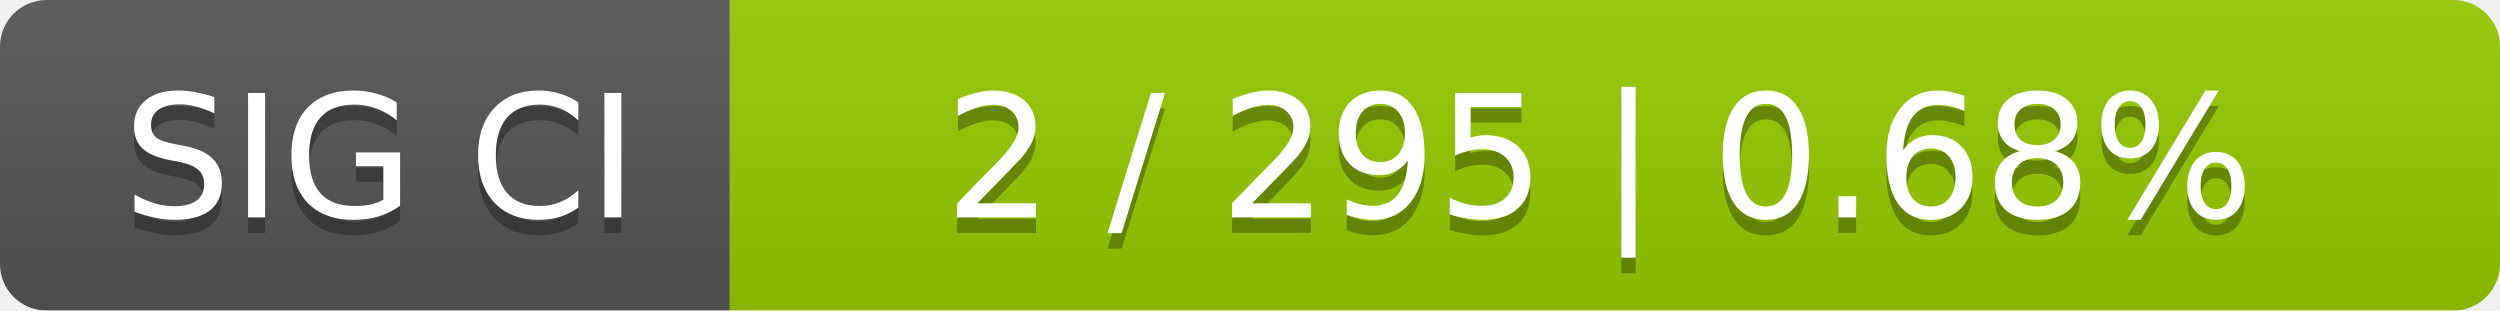
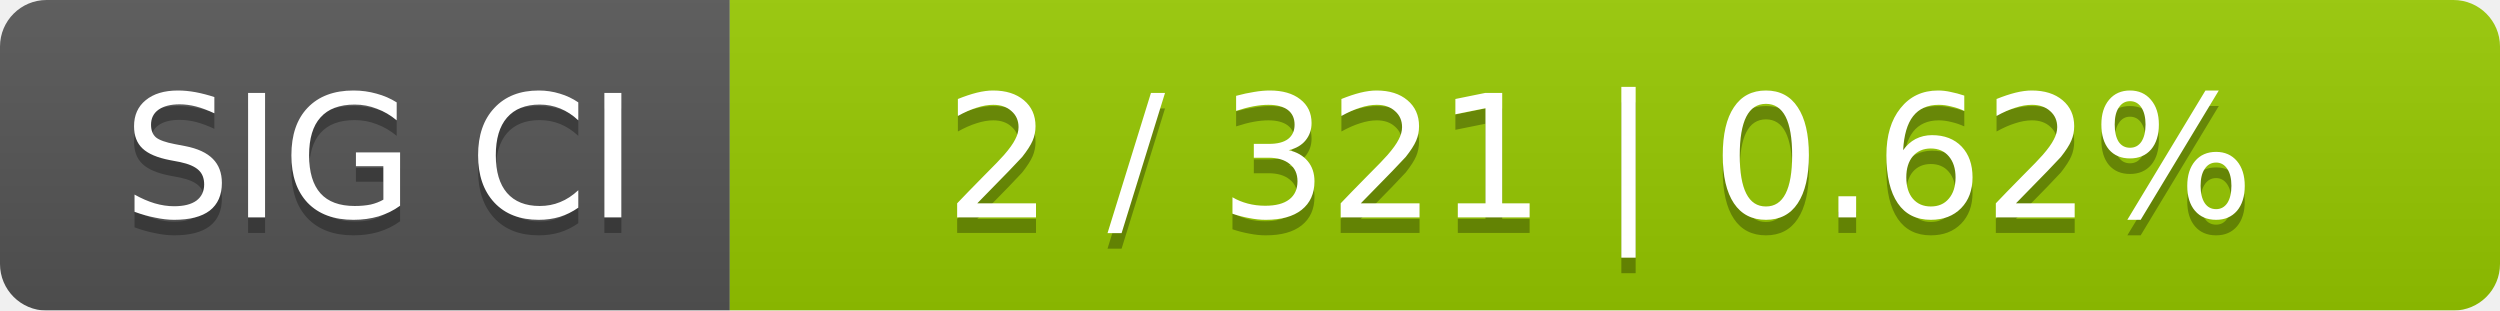
<svg xmlns="http://www.w3.org/2000/svg" width="161" height="20">
  <linearGradient id="smooth" x2="0" y2="100%">
    <stop offset="0" stop-color="#bbb" stop-opacity=".1" />
    <stop offset="1" stop-opacity=".1" />
  </linearGradient>
  <mask id="round">
    <rect width="161" height="20" rx="3" fill="#fff" />
  </mask>
  <g mask="url(#round)">
    <rect width="47" height="20" fill="#555" />
    <rect x="47" width="114" height="20" fill="#97ca00" />
    <rect width="161" height="20" fill="url(#smooth)" />
  </g>
  <g fill="#fff" text-anchor="middle" font-family="DejaVu Sans,Verdana,Geneva,sans-serif" font-size="11">
    <text x="24.5" y="15" fill="#010101" fill-opacity=".3">SIG CI</text>
    <text x="24.5" y="14">SIG CI</text>
-     <text x="103" y="15" fill="#010101" fill-opacity=".3">2 / 295    |    0.68%</text>
-     <text x="103" y="14">2 / 295    |    0.68%</text>
+     <text x="103" y="15" fill="#010101" fill-opacity=".3">2 / 321    |    0.62%</text>
+     <text x="103" y="14">2 / 321    |    0.62%</text>
  </g>
</svg>
